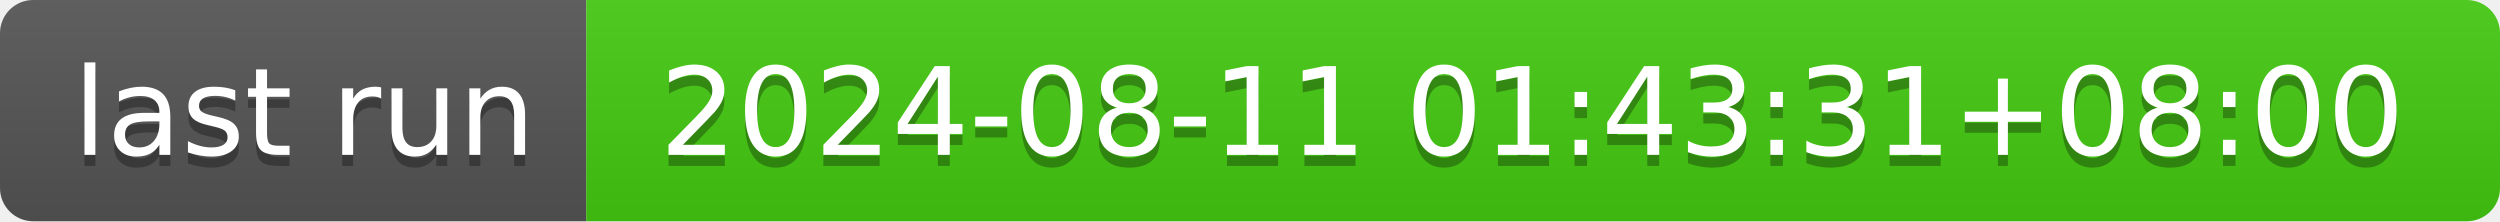
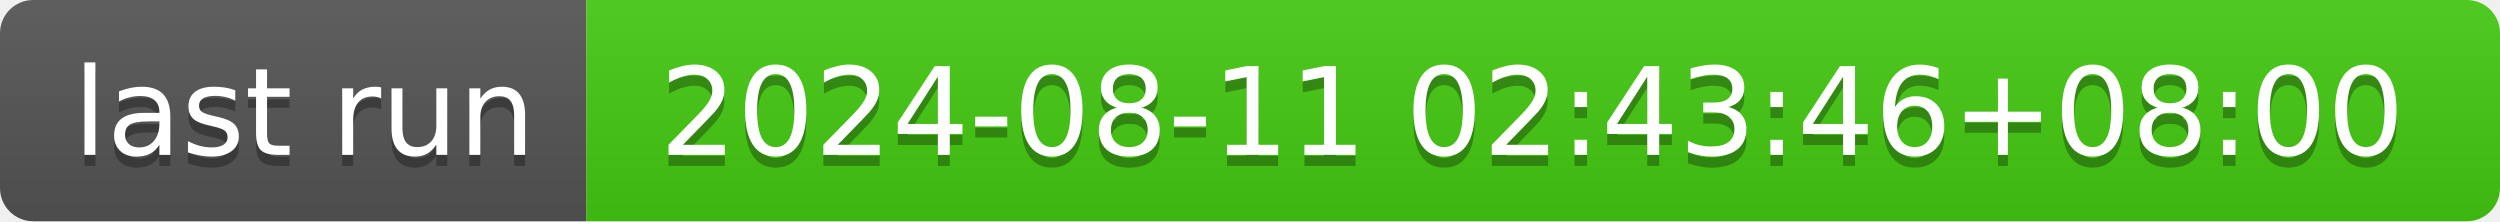
- <svg xmlns="http://www.w3.org/2000/svg" width="226" height="20" role="img" aria-label="last run: 2024-08-11 01:43:31+08:00">
+ <svg xmlns="http://www.w3.org/2000/svg" width="226" height="20" role="img" aria-label="last run: 2024-08-11 02:43:46+08:00">
  <linearGradient id="s" x2="0" y2="100%">
    <stop offset="0" stop-color="#bbb" stop-opacity=".1" />
    <stop offset="1" stop-opacity=".1" />
  </linearGradient>
  <clipPath id="r">
    <rect width="226" height="20" rx="3" fill="#fff" />
  </clipPath>
  <g clip-path="url(#r)">
    <rect width="53" height="20" fill="#555" />
    <rect x="53" width="173" height="20" fill="#4c1" />
    <rect width="226" height="20" fill="url(#s)" />
  </g>
  <g fill="#fff" text-anchor="middle" font-family="Verdana,Geneva,DejaVu Sans,sans-serif" text-rendering="geometricPrecision" font-size="110">
    <text aria-hidden="true" x="275" y="150" fill="#010101" fill-opacity=".3" transform="scale(.1)" textLength="430">last run</text>
    <text x="275" y="140" transform="scale(.1)" fill="#fff" textLength="430">last run</text>
-     <text aria-hidden="true" x="1385" y="150" fill="#010101" fill-opacity=".3" transform="scale(.1)" textLength="1630">2024-08-11 01:43:31+08:00</text>
-     <text x="1385" y="140" transform="scale(.1)" fill="#fff" textLength="1630">2024-08-11 01:43:31+08:00</text>
+     <text aria-hidden="true" x="1385" y="150" fill="#010101" fill-opacity=".3" transform="scale(.1)" textLength="1630">2024-08-11 02:43:46+08:00</text>
+     <text x="1385" y="140" transform="scale(.1)" fill="#fff" textLength="1630">2024-08-11 02:43:46+08:00</text>
  </g>
</svg>
